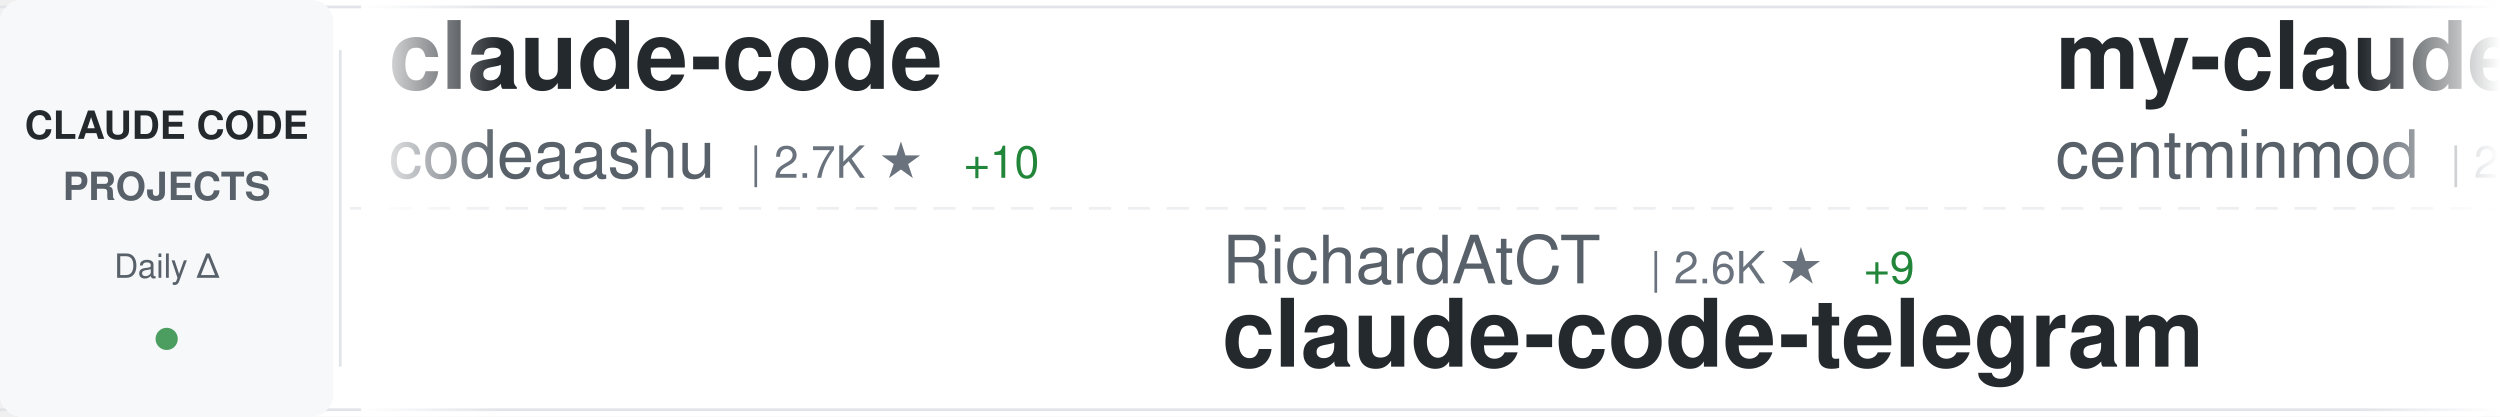
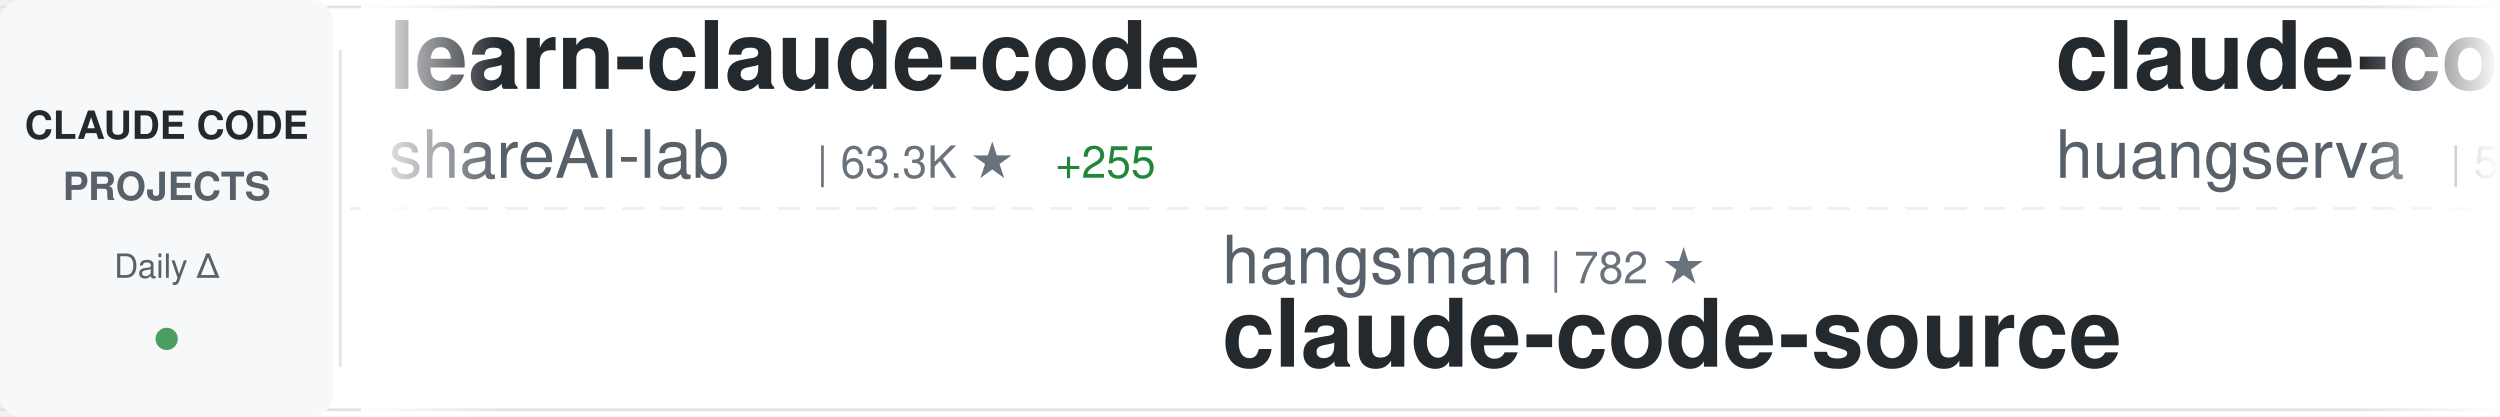
<svg xmlns="http://www.w3.org/2000/svg" width="900" height="150">
  <defs>
    <linearGradient id="awesomeLeftFade" x1="0%" y1="0%" x2="100%" y2="0%">
      <stop offset="0%" style="stop-color:#ffffff;stop-opacity:1" />
      <stop offset="100%" style="stop-color:#ffffff;stop-opacity:0" />
    </linearGradient>
    <linearGradient id="awesomeRightFade" x1="0%" y1="0%" x2="100%" y2="0%">
      <stop offset="0%" style="stop-color:#ffffff;stop-opacity:0" />
      <stop offset="100%" style="stop-color:#ffffff;stop-opacity:1" />
    </linearGradient>
  </defs>
  <rect width="900" height="150" fill="#ffffff" rx="8" />
  <rect x="0" y="2" width="900" height="1" fill="#e1e4e8" />
  <rect x="0" y="147" width="900" height="1" fill="#e1e4e8" />
  <line x1="0" y1="75" x2="900" y2="75" stroke="#e1e4e8" stroke-width="1" stroke-dasharray="8 6" opacity="0.6" />
  <rect x="0" y="0" width="120" height="150" fill="#f6f8fa" rx="8" />
  <text x="60" y="50" font-family="-apple-system, BlinkMacSystemFont, 'Segoe UI', Helvetica, Arial, sans-serif" font-size="14" font-weight="600" fill="#24292e" text-anchor="middle">CLAUDE CODE</text>
  <text x="60" y="72" font-family="-apple-system, BlinkMacSystemFont, 'Segoe UI', Helvetica, Arial, sans-serif" font-size="14" font-weight="600" fill="#586069" text-anchor="middle">PROJECTS</text>
  <text x="60" y="100" font-family="-apple-system, BlinkMacSystemFont, 'Segoe UI', Helvetica, Arial, sans-serif" font-size="12" font-weight="500" fill="#586069" text-anchor="middle">Daily Δ</text>
  <circle cx="60" cy="122" r="4" fill="#22863a" opacity="0.8" />
  <rect x="122" y="18" width="1" height="114" fill="#e1e4e8" />
  <clipPath id="awesomeTickerClip">
    <rect x="130" y="0" width="770" height="150" />
  </clipPath>
  <g clip-path="url(#awesomeTickerClip)">
    <g id="awesomeTickerItems">
      <animateTransform attributeName="transform" attributeType="XML" type="translate" from="0 0" to="-3000 0" dur="54s" repeatCount="indefinite" />
      <g transform="translate(0, 0)">
-         <text x="140" y="32" font-family="-apple-system, BlinkMacSystemFont, 'Segoe UI', Helvetica, Arial, sans-serif" font-size="34" font-weight="600" fill="#24292e">claude-code</text>
-         <text x="140" y="64" font-family="-apple-system, BlinkMacSystemFont, 'Segoe UI', Helvetica, Arial, sans-serif" font-size="24" font-weight="400" fill="#586069">codeaashu</text>
-         <text x="270" y="64" font-family="-apple-system, BlinkMacSystemFont, 'Segoe UI', Helvetica, Arial, sans-serif" font-size="16" font-weight="500" fill="#6a737d">| 2.7K ★</text>
-         <text x="347" y="64" font-family="-apple-system, BlinkMacSystemFont, 'Segoe UI', Helvetica, Arial, sans-serif" font-size="16" font-weight="500" fill="#22863a"> +10</text>
+         <text x="140" y="32" font-family="-apple-system, BlinkMacSystemFont, 'Segoe UI', Helvetica, Arial, sans-serif" font-size="34" font-weight="600" fill="#24292e">learn-claude-code</text>
+         <text x="140" y="64" font-family="-apple-system, BlinkMacSystemFont, 'Segoe UI', Helvetica, Arial, sans-serif" font-size="24" font-weight="400" fill="#586069">shareAI-lab</text>
+         <text x="294" y="64" font-family="-apple-system, BlinkMacSystemFont, 'Segoe UI', Helvetica, Arial, sans-serif" font-size="16" font-weight="500" fill="#6a737d">| 63.3K ★</text>
+         <text x="380" y="64" font-family="-apple-system, BlinkMacSystemFont, 'Segoe UI', Helvetica, Arial, sans-serif" font-size="16" font-weight="500" fill="#22863a"> +255</text>
      </g>
      <g transform="translate(300, 0)">
-         <text x="140" y="102" font-family="-apple-system, BlinkMacSystemFont, 'Segoe UI', Helvetica, Arial, sans-serif" font-size="24" font-weight="400" fill="#586069">RichardAtCT</text>
-         <text x="294" y="102" font-family="-apple-system, BlinkMacSystemFont, 'Segoe UI', Helvetica, Arial, sans-serif" font-size="16" font-weight="500" fill="#6a737d">| 2.6K ★</text>
-         <text x="371" y="102" font-family="-apple-system, BlinkMacSystemFont, 'Segoe UI', Helvetica, Arial, sans-serif" font-size="16" font-weight="500" fill="#22863a"> +9</text>
-         <text x="140" y="132" font-family="-apple-system, BlinkMacSystemFont, 'Segoe UI', Helvetica, Arial, sans-serif" font-size="34" font-weight="600" fill="#24292e">claude-code-telegram</text>
+         <text x="140" y="102" font-family="-apple-system, BlinkMacSystemFont, 'Segoe UI', Helvetica, Arial, sans-serif" font-size="24" font-weight="400" fill="#586069">hangsman</text>
+         <text x="258" y="102" font-family="-apple-system, BlinkMacSystemFont, 'Segoe UI', Helvetica, Arial, sans-serif" font-size="16" font-weight="500" fill="#6a737d">| 782 ★</text>
+         <text x="140" y="132" font-family="-apple-system, BlinkMacSystemFont, 'Segoe UI', Helvetica, Arial, sans-serif" font-size="34" font-weight="600" fill="#24292e">claude-code-source</text>
      </g>
      <g transform="translate(600, 0)">
-         <text x="140" y="32" font-family="-apple-system, BlinkMacSystemFont, 'Segoe UI', Helvetica, Arial, sans-serif" font-size="34" font-weight="600" fill="#24292e">my-claude-code-setup</text>
-         <text x="140" y="64" font-family="-apple-system, BlinkMacSystemFont, 'Segoe UI', Helvetica, Arial, sans-serif" font-size="24" font-weight="400" fill="#586069">centminmod</text>
-         <text x="282" y="64" font-family="-apple-system, BlinkMacSystemFont, 'Segoe UI', Helvetica, Arial, sans-serif" font-size="16" font-weight="500" fill="#6a737d">| 2.4K ★</text>
-         <text x="359" y="64" font-family="-apple-system, BlinkMacSystemFont, 'Segoe UI', Helvetica, Arial, sans-serif" font-size="16" font-weight="500" fill="#22863a"> +2</text>
+         <text x="140" y="32" font-family="-apple-system, BlinkMacSystemFont, 'Segoe UI', Helvetica, Arial, sans-serif" font-size="34" font-weight="600" fill="#24292e">claude-code-cli</text>
+         <text x="140" y="64" font-family="-apple-system, BlinkMacSystemFont, 'Segoe UI', Helvetica, Arial, sans-serif" font-size="24" font-weight="400" fill="#586069">huangserva</text>
+         <text x="282" y="64" font-family="-apple-system, BlinkMacSystemFont, 'Segoe UI', Helvetica, Arial, sans-serif" font-size="16" font-weight="500" fill="#6a737d">| 589 ★</text>
      </g>
      <g transform="translate(900, 0)">
-         <text x="140" y="102" font-family="-apple-system, BlinkMacSystemFont, 'Segoe UI', Helvetica, Arial, sans-serif" font-size="24" font-weight="400" fill="#586069">guanshan</text>
-         <text x="258" y="102" font-family="-apple-system, BlinkMacSystemFont, 'Segoe UI', Helvetica, Arial, sans-serif" font-size="16" font-weight="500" fill="#6a737d">| 60 ★</text>
-         <text x="140" y="132" font-family="-apple-system, BlinkMacSystemFont, 'Segoe UI', Helvetica, Arial, sans-serif" font-size="34" font-weight="600" fill="#24292e">ClaudeCode</text>
+         <text x="140" y="102" font-family="-apple-system, BlinkMacSystemFont, 'Segoe UI', Helvetica, Arial, sans-serif" font-size="24" font-weight="400" fill="#586069">fuergaosi233</text>
+         <text x="306" y="102" font-family="-apple-system, BlinkMacSystemFont, 'Segoe UI', Helvetica, Arial, sans-serif" font-size="16" font-weight="500" fill="#6a737d">| 2.6K ★</text>
+         <text x="383" y="102" font-family="-apple-system, BlinkMacSystemFont, 'Segoe UI', Helvetica, Arial, sans-serif" font-size="16" font-weight="500" fill="#22863a"> +4</text>
+         <text x="140" y="132" font-family="-apple-system, BlinkMacSystemFont, 'Segoe UI', Helvetica, Arial, sans-serif" font-size="34" font-weight="600" fill="#24292e">claude-code-proxy</text>
      </g>
      <g transform="translate(1200, 0)">
-         <text x="140" y="32" font-family="-apple-system, BlinkMacSystemFont, 'Segoe UI', Helvetica, Arial, sans-serif" font-size="34" font-weight="600" fill="#24292e">claude-code</text>
-         <text x="140" y="64" font-family="-apple-system, BlinkMacSystemFont, 'Segoe UI', Helvetica, Arial, sans-serif" font-size="24" font-weight="400" fill="#586069">tanbiralam</text>
-         <text x="282" y="64" font-family="-apple-system, BlinkMacSystemFont, 'Segoe UI', Helvetica, Arial, sans-serif" font-size="16" font-weight="500" fill="#6a737d">| 1.8K ★</text>
-         <text x="359" y="64" font-family="-apple-system, BlinkMacSystemFont, 'Segoe UI', Helvetica, Arial, sans-serif" font-size="16" font-weight="500" fill="#22863a"> +8</text>
+         <text x="140" y="32" font-family="-apple-system, BlinkMacSystemFont, 'Segoe UI', Helvetica, Arial, sans-serif" font-size="34" font-weight="600" fill="#24292e">claude-code-local</text>
+         <text x="140" y="64" font-family="-apple-system, BlinkMacSystemFont, 'Segoe UI', Helvetica, Arial, sans-serif" font-size="24" font-weight="400" fill="#586069">nicedreamzapp</text>
+         <text x="318" y="64" font-family="-apple-system, BlinkMacSystemFont, 'Segoe UI', Helvetica, Arial, sans-serif" font-size="16" font-weight="500" fill="#6a737d">| 2.7K ★</text>
+         <text x="395" y="64" font-family="-apple-system, BlinkMacSystemFont, 'Segoe UI', Helvetica, Arial, sans-serif" font-size="16" font-weight="500" fill="#22863a"> +3</text>
      </g>
      <g transform="translate(1500, 0)">
-         <text x="140" y="102" font-family="-apple-system, BlinkMacSystemFont, 'Segoe UI', Helvetica, Arial, sans-serif" font-size="24" font-weight="400" fill="#586069">alejandrobalderas</text>
-         <text x="366" y="102" font-family="-apple-system, BlinkMacSystemFont, 'Segoe UI', Helvetica, Arial, sans-serif" font-size="16" font-weight="500" fill="#6a737d">| 2.2K ★</text>
-         <text x="443" y="102" font-family="-apple-system, BlinkMacSystemFont, 'Segoe UI', Helvetica, Arial, sans-serif" font-size="16" font-weight="500" fill="#22863a"> +18</text>
-         <text x="140" y="132" font-family="-apple-system, BlinkMacSystemFont, 'Segoe UI', Helvetica, Arial, sans-serif" font-size="34" font-weight="600" fill="#24292e">claude-code-from-source</text>
+         <text x="140" y="102" font-family="-apple-system, BlinkMacSystemFont, 'Segoe UI', Helvetica, Arial, sans-serif" font-size="24" font-weight="400" fill="#586069">luyao618</text>
+         <text x="258" y="102" font-family="-apple-system, BlinkMacSystemFont, 'Segoe UI', Helvetica, Arial, sans-serif" font-size="16" font-weight="500" fill="#6a737d">| 1.5K ★</text>
+         <text x="335" y="102" font-family="-apple-system, BlinkMacSystemFont, 'Segoe UI', Helvetica, Arial, sans-serif" font-size="16" font-weight="500" fill="#22863a"> +6</text>
+         <text x="140" y="132" font-family="-apple-system, BlinkMacSystemFont, 'Segoe UI', Helvetica, Arial, sans-serif" font-size="34" font-weight="600" fill="#24292e">Claude-Code-Source-Study</text>
      </g>
      <g transform="translate(1800, 0)">
-         <text x="140" y="32" font-family="-apple-system, BlinkMacSystemFont, 'Segoe UI', Helvetica, Arial, sans-serif" font-size="34" font-weight="600" fill="#24292e">claude-code</text>
-         <text x="140" y="64" font-family="-apple-system, BlinkMacSystemFont, 'Segoe UI', Helvetica, Arial, sans-serif" font-size="24" font-weight="400" fill="#586069">Onewon</text>
-         <text x="234" y="64" font-family="-apple-system, BlinkMacSystemFont, 'Segoe UI', Helvetica, Arial, sans-serif" font-size="16" font-weight="500" fill="#6a737d">| 181 ★</text>
+         <text x="140" y="32" font-family="-apple-system, BlinkMacSystemFont, 'Segoe UI', Helvetica, Arial, sans-serif" font-size="34" font-weight="600" fill="#24292e">claude-code-source</text>
+         <text x="140" y="64" font-family="-apple-system, BlinkMacSystemFont, 'Segoe UI', Helvetica, Arial, sans-serif" font-size="24" font-weight="400" fill="#586069">JrCx7scC</text>
+         <text x="258" y="64" font-family="-apple-system, BlinkMacSystemFont, 'Segoe UI', Helvetica, Arial, sans-serif" font-size="16" font-weight="500" fill="#6a737d">| 369 ★</text>
+         <text x="326" y="64" font-family="-apple-system, BlinkMacSystemFont, 'Segoe UI', Helvetica, Arial, sans-serif" font-size="16" font-weight="500" fill="#22863a"> +1</text>
      </g>
      <g transform="translate(2100, 0)">
-         <text x="140" y="102" font-family="-apple-system, BlinkMacSystemFont, 'Segoe UI', Helvetica, Arial, sans-serif" font-size="24" font-weight="400" fill="#586069">sugyan</text>
-         <text x="234" y="102" font-family="-apple-system, BlinkMacSystemFont, 'Segoe UI', Helvetica, Arial, sans-serif" font-size="16" font-weight="500" fill="#6a737d">| 1.1K ★</text>
-         <text x="140" y="132" font-family="-apple-system, BlinkMacSystemFont, 'Segoe UI', Helvetica, Arial, sans-serif" font-size="34" font-weight="600" fill="#24292e">claude-code-webui</text>
+         <text x="140" y="102" font-family="-apple-system, BlinkMacSystemFont, 'Segoe UI', Helvetica, Arial, sans-serif" font-size="24" font-weight="400" fill="#586069">RishabhK103</text>
+         <text x="294" y="102" font-family="-apple-system, BlinkMacSystemFont, 'Segoe UI', Helvetica, Arial, sans-serif" font-size="16" font-weight="500" fill="#6a737d">| 85 ★</text>
+         <text x="140" y="132" font-family="-apple-system, BlinkMacSystemFont, 'Segoe UI', Helvetica, Arial, sans-serif" font-size="34" font-weight="600" fill="#24292e">claude-code</text>
      </g>
      <g transform="translate(2400, 0)">
-         <text x="140" y="32" font-family="-apple-system, BlinkMacSystemFont, 'Segoe UI', Helvetica, Arial, sans-serif" font-size="34" font-weight="600" fill="#24292e">free-claude-code</text>
-         <text x="140" y="64" font-family="-apple-system, BlinkMacSystemFont, 'Segoe UI', Helvetica, Arial, sans-serif" font-size="24" font-weight="400" fill="#586069">Alishahryar1</text>
-         <text x="306" y="64" font-family="-apple-system, BlinkMacSystemFont, 'Segoe UI', Helvetica, Arial, sans-serif" font-size="16" font-weight="500" fill="#6a737d">| 30.6K ★</text>
-         <text x="392" y="64" font-family="-apple-system, BlinkMacSystemFont, 'Segoe UI', Helvetica, Arial, sans-serif" font-size="16" font-weight="500" fill="#22863a"> +267</text>
+         <text x="140" y="32" font-family="-apple-system, BlinkMacSystemFont, 'Segoe UI', Helvetica, Arial, sans-serif" font-size="34" font-weight="600" fill="#24292e">claude-code-sourcemap</text>
+         <text x="140" y="64" font-family="-apple-system, BlinkMacSystemFont, 'Segoe UI', Helvetica, Arial, sans-serif" font-size="24" font-weight="400" fill="#586069">Hyper66666</text>
+         <text x="282" y="64" font-family="-apple-system, BlinkMacSystemFont, 'Segoe UI', Helvetica, Arial, sans-serif" font-size="16" font-weight="500" fill="#6a737d">| 215 ★</text>
      </g>
      <g transform="translate(2700, 0)">
-         <text x="140" y="102" font-family="-apple-system, BlinkMacSystemFont, 'Segoe UI', Helvetica, Arial, sans-serif" font-size="24" font-weight="400" fill="#586069">lintsinghua</text>
-         <text x="294" y="102" font-family="-apple-system, BlinkMacSystemFont, 'Segoe UI', Helvetica, Arial, sans-serif" font-size="16" font-weight="500" fill="#6a737d">| 3.5K ★</text>
-         <text x="371" y="102" font-family="-apple-system, BlinkMacSystemFont, 'Segoe UI', Helvetica, Arial, sans-serif" font-size="16" font-weight="500" fill="#22863a"> +19</text>
-         <text x="140" y="132" font-family="-apple-system, BlinkMacSystemFont, 'Segoe UI', Helvetica, Arial, sans-serif" font-size="34" font-weight="600" fill="#24292e">claude-code-book</text>
+         <text x="140" y="102" font-family="-apple-system, BlinkMacSystemFont, 'Segoe UI', Helvetica, Arial, sans-serif" font-size="24" font-weight="400" fill="#586069">777genius</text>
+         <text x="270" y="102" font-family="-apple-system, BlinkMacSystemFont, 'Segoe UI', Helvetica, Arial, sans-serif" font-size="16" font-weight="500" fill="#6a737d">| 913 ★</text>
+         <text x="140" y="132" font-family="-apple-system, BlinkMacSystemFont, 'Segoe UI', Helvetica, Arial, sans-serif" font-size="34" font-weight="600" fill="#24292e">claude-code-source-code</text>
      </g>
      <g transform="translate(3000, 0)">
-         <text x="140" y="32" font-family="-apple-system, BlinkMacSystemFont, 'Segoe UI', Helvetica, Arial, sans-serif" font-size="34" font-weight="600" fill="#24292e">claude-code</text>
-         <text x="140" y="64" font-family="-apple-system, BlinkMacSystemFont, 'Segoe UI', Helvetica, Arial, sans-serif" font-size="24" font-weight="400" fill="#586069">codeaashu</text>
-         <text x="270" y="64" font-family="-apple-system, BlinkMacSystemFont, 'Segoe UI', Helvetica, Arial, sans-serif" font-size="16" font-weight="500" fill="#6a737d">| 2.7K ★</text>
-         <text x="347" y="64" font-family="-apple-system, BlinkMacSystemFont, 'Segoe UI', Helvetica, Arial, sans-serif" font-size="16" font-weight="500" fill="#22863a"> +10</text>
+         <text x="140" y="32" font-family="-apple-system, BlinkMacSystemFont, 'Segoe UI', Helvetica, Arial, sans-serif" font-size="34" font-weight="600" fill="#24292e">learn-claude-code</text>
+         <text x="140" y="64" font-family="-apple-system, BlinkMacSystemFont, 'Segoe UI', Helvetica, Arial, sans-serif" font-size="24" font-weight="400" fill="#586069">shareAI-lab</text>
+         <text x="294" y="64" font-family="-apple-system, BlinkMacSystemFont, 'Segoe UI', Helvetica, Arial, sans-serif" font-size="16" font-weight="500" fill="#6a737d">| 63.3K ★</text>
+         <text x="380" y="64" font-family="-apple-system, BlinkMacSystemFont, 'Segoe UI', Helvetica, Arial, sans-serif" font-size="16" font-weight="500" fill="#22863a"> +255</text>
      </g>
      <g transform="translate(3300, 0)">
-         <text x="140" y="102" font-family="-apple-system, BlinkMacSystemFont, 'Segoe UI', Helvetica, Arial, sans-serif" font-size="24" font-weight="400" fill="#586069">RichardAtCT</text>
-         <text x="294" y="102" font-family="-apple-system, BlinkMacSystemFont, 'Segoe UI', Helvetica, Arial, sans-serif" font-size="16" font-weight="500" fill="#6a737d">| 2.6K ★</text>
-         <text x="371" y="102" font-family="-apple-system, BlinkMacSystemFont, 'Segoe UI', Helvetica, Arial, sans-serif" font-size="16" font-weight="500" fill="#22863a"> +9</text>
-         <text x="140" y="132" font-family="-apple-system, BlinkMacSystemFont, 'Segoe UI', Helvetica, Arial, sans-serif" font-size="34" font-weight="600" fill="#24292e">claude-code-telegram</text>
+         <text x="140" y="102" font-family="-apple-system, BlinkMacSystemFont, 'Segoe UI', Helvetica, Arial, sans-serif" font-size="24" font-weight="400" fill="#586069">hangsman</text>
+         <text x="258" y="102" font-family="-apple-system, BlinkMacSystemFont, 'Segoe UI', Helvetica, Arial, sans-serif" font-size="16" font-weight="500" fill="#6a737d">| 782 ★</text>
+         <text x="140" y="132" font-family="-apple-system, BlinkMacSystemFont, 'Segoe UI', Helvetica, Arial, sans-serif" font-size="34" font-weight="600" fill="#24292e">claude-code-source</text>
      </g>
      <g transform="translate(3600, 0)">
-         <text x="140" y="32" font-family="-apple-system, BlinkMacSystemFont, 'Segoe UI', Helvetica, Arial, sans-serif" font-size="34" font-weight="600" fill="#24292e">my-claude-code-setup</text>
-         <text x="140" y="64" font-family="-apple-system, BlinkMacSystemFont, 'Segoe UI', Helvetica, Arial, sans-serif" font-size="24" font-weight="400" fill="#586069">centminmod</text>
-         <text x="282" y="64" font-family="-apple-system, BlinkMacSystemFont, 'Segoe UI', Helvetica, Arial, sans-serif" font-size="16" font-weight="500" fill="#6a737d">| 2.4K ★</text>
-         <text x="359" y="64" font-family="-apple-system, BlinkMacSystemFont, 'Segoe UI', Helvetica, Arial, sans-serif" font-size="16" font-weight="500" fill="#22863a"> +2</text>
+         <text x="140" y="32" font-family="-apple-system, BlinkMacSystemFont, 'Segoe UI', Helvetica, Arial, sans-serif" font-size="34" font-weight="600" fill="#24292e">claude-code-cli</text>
+         <text x="140" y="64" font-family="-apple-system, BlinkMacSystemFont, 'Segoe UI', Helvetica, Arial, sans-serif" font-size="24" font-weight="400" fill="#586069">huangserva</text>
+         <text x="282" y="64" font-family="-apple-system, BlinkMacSystemFont, 'Segoe UI', Helvetica, Arial, sans-serif" font-size="16" font-weight="500" fill="#6a737d">| 589 ★</text>
      </g>
      <g transform="translate(3900, 0)">
-         <text x="140" y="102" font-family="-apple-system, BlinkMacSystemFont, 'Segoe UI', Helvetica, Arial, sans-serif" font-size="24" font-weight="400" fill="#586069">guanshan</text>
-         <text x="258" y="102" font-family="-apple-system, BlinkMacSystemFont, 'Segoe UI', Helvetica, Arial, sans-serif" font-size="16" font-weight="500" fill="#6a737d">| 60 ★</text>
-         <text x="140" y="132" font-family="-apple-system, BlinkMacSystemFont, 'Segoe UI', Helvetica, Arial, sans-serif" font-size="34" font-weight="600" fill="#24292e">ClaudeCode</text>
+         <text x="140" y="102" font-family="-apple-system, BlinkMacSystemFont, 'Segoe UI', Helvetica, Arial, sans-serif" font-size="24" font-weight="400" fill="#586069">fuergaosi233</text>
+         <text x="306" y="102" font-family="-apple-system, BlinkMacSystemFont, 'Segoe UI', Helvetica, Arial, sans-serif" font-size="16" font-weight="500" fill="#6a737d">| 2.6K ★</text>
+         <text x="383" y="102" font-family="-apple-system, BlinkMacSystemFont, 'Segoe UI', Helvetica, Arial, sans-serif" font-size="16" font-weight="500" fill="#22863a"> +4</text>
+         <text x="140" y="132" font-family="-apple-system, BlinkMacSystemFont, 'Segoe UI', Helvetica, Arial, sans-serif" font-size="34" font-weight="600" fill="#24292e">claude-code-proxy</text>
      </g>
    </g>
  </g>
  <rect x="130" y="0" width="50" height="150" fill="url(#awesomeLeftFade)" />
  <rect x="850" y="0" width="50" height="150" fill="url(#awesomeRightFade)" />
</svg>
